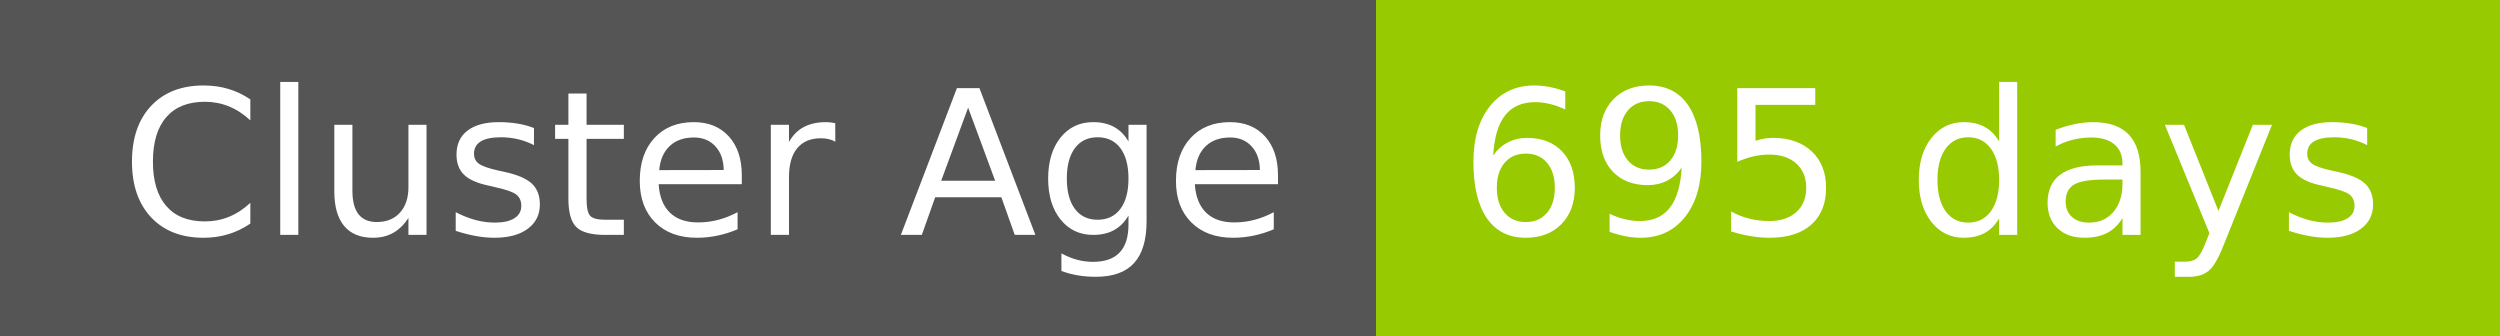
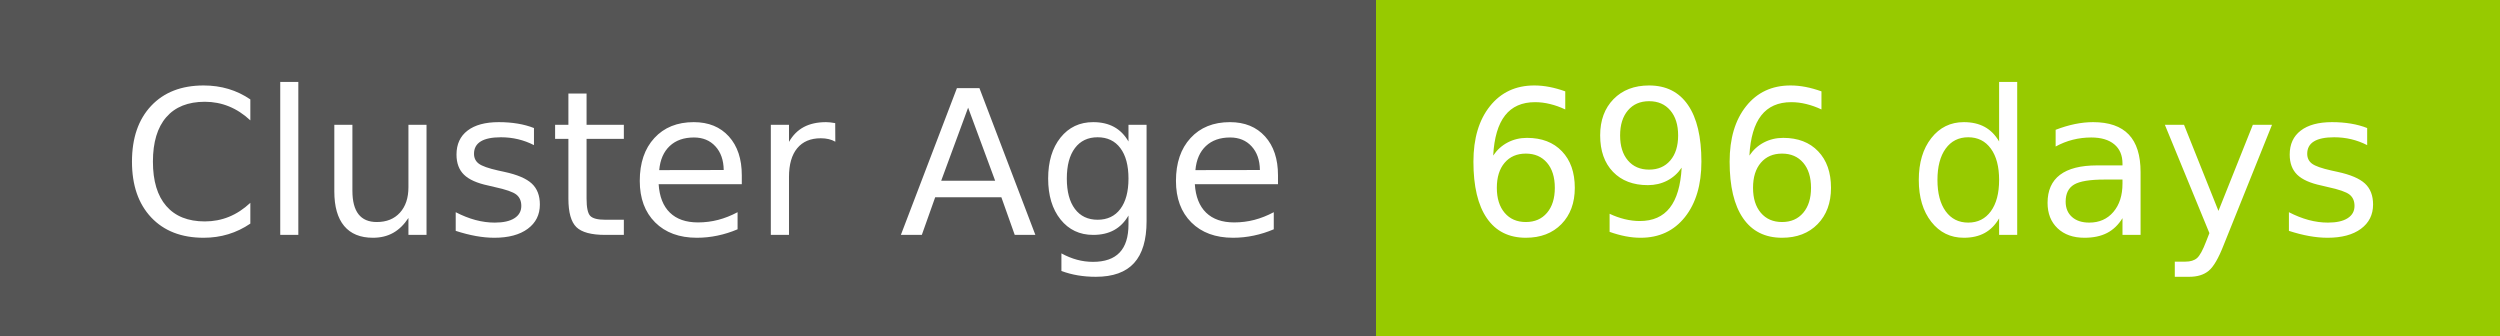
- <svg xmlns="http://www.w3.org/2000/svg" width="149" height="20" role="img" aria-label="Cluster Age: 695 days">
+ <svg xmlns="http://www.w3.org/2000/svg" width="149" height="20" role="img" aria-label="Cluster Age: 696 days">
  <g shape-rendering="crispEdges">
    <rect width="82" height="20" fill="#555" />
    <rect x="82" width="67" height="20" fill="#97ca00" />
  </g>
  <g fill="#fff" text-anchor="middle" font-family="Verdana,Geneva,DejaVu Sans,sans-serif" text-rendering="geometricPrecision" font-size="120">
    <text x="420" y="140" transform="scale(.1)" fill="#fff" textLength="694">Cluster Age</text>
-     <text x="1145" y="140" transform="scale(.1)" fill="#fff" textLength="551">695 days</text>
+     <text x="1145" y="140" transform="scale(.1)" fill="#fff" textLength="551">696 days</text>
  </g>
</svg>
